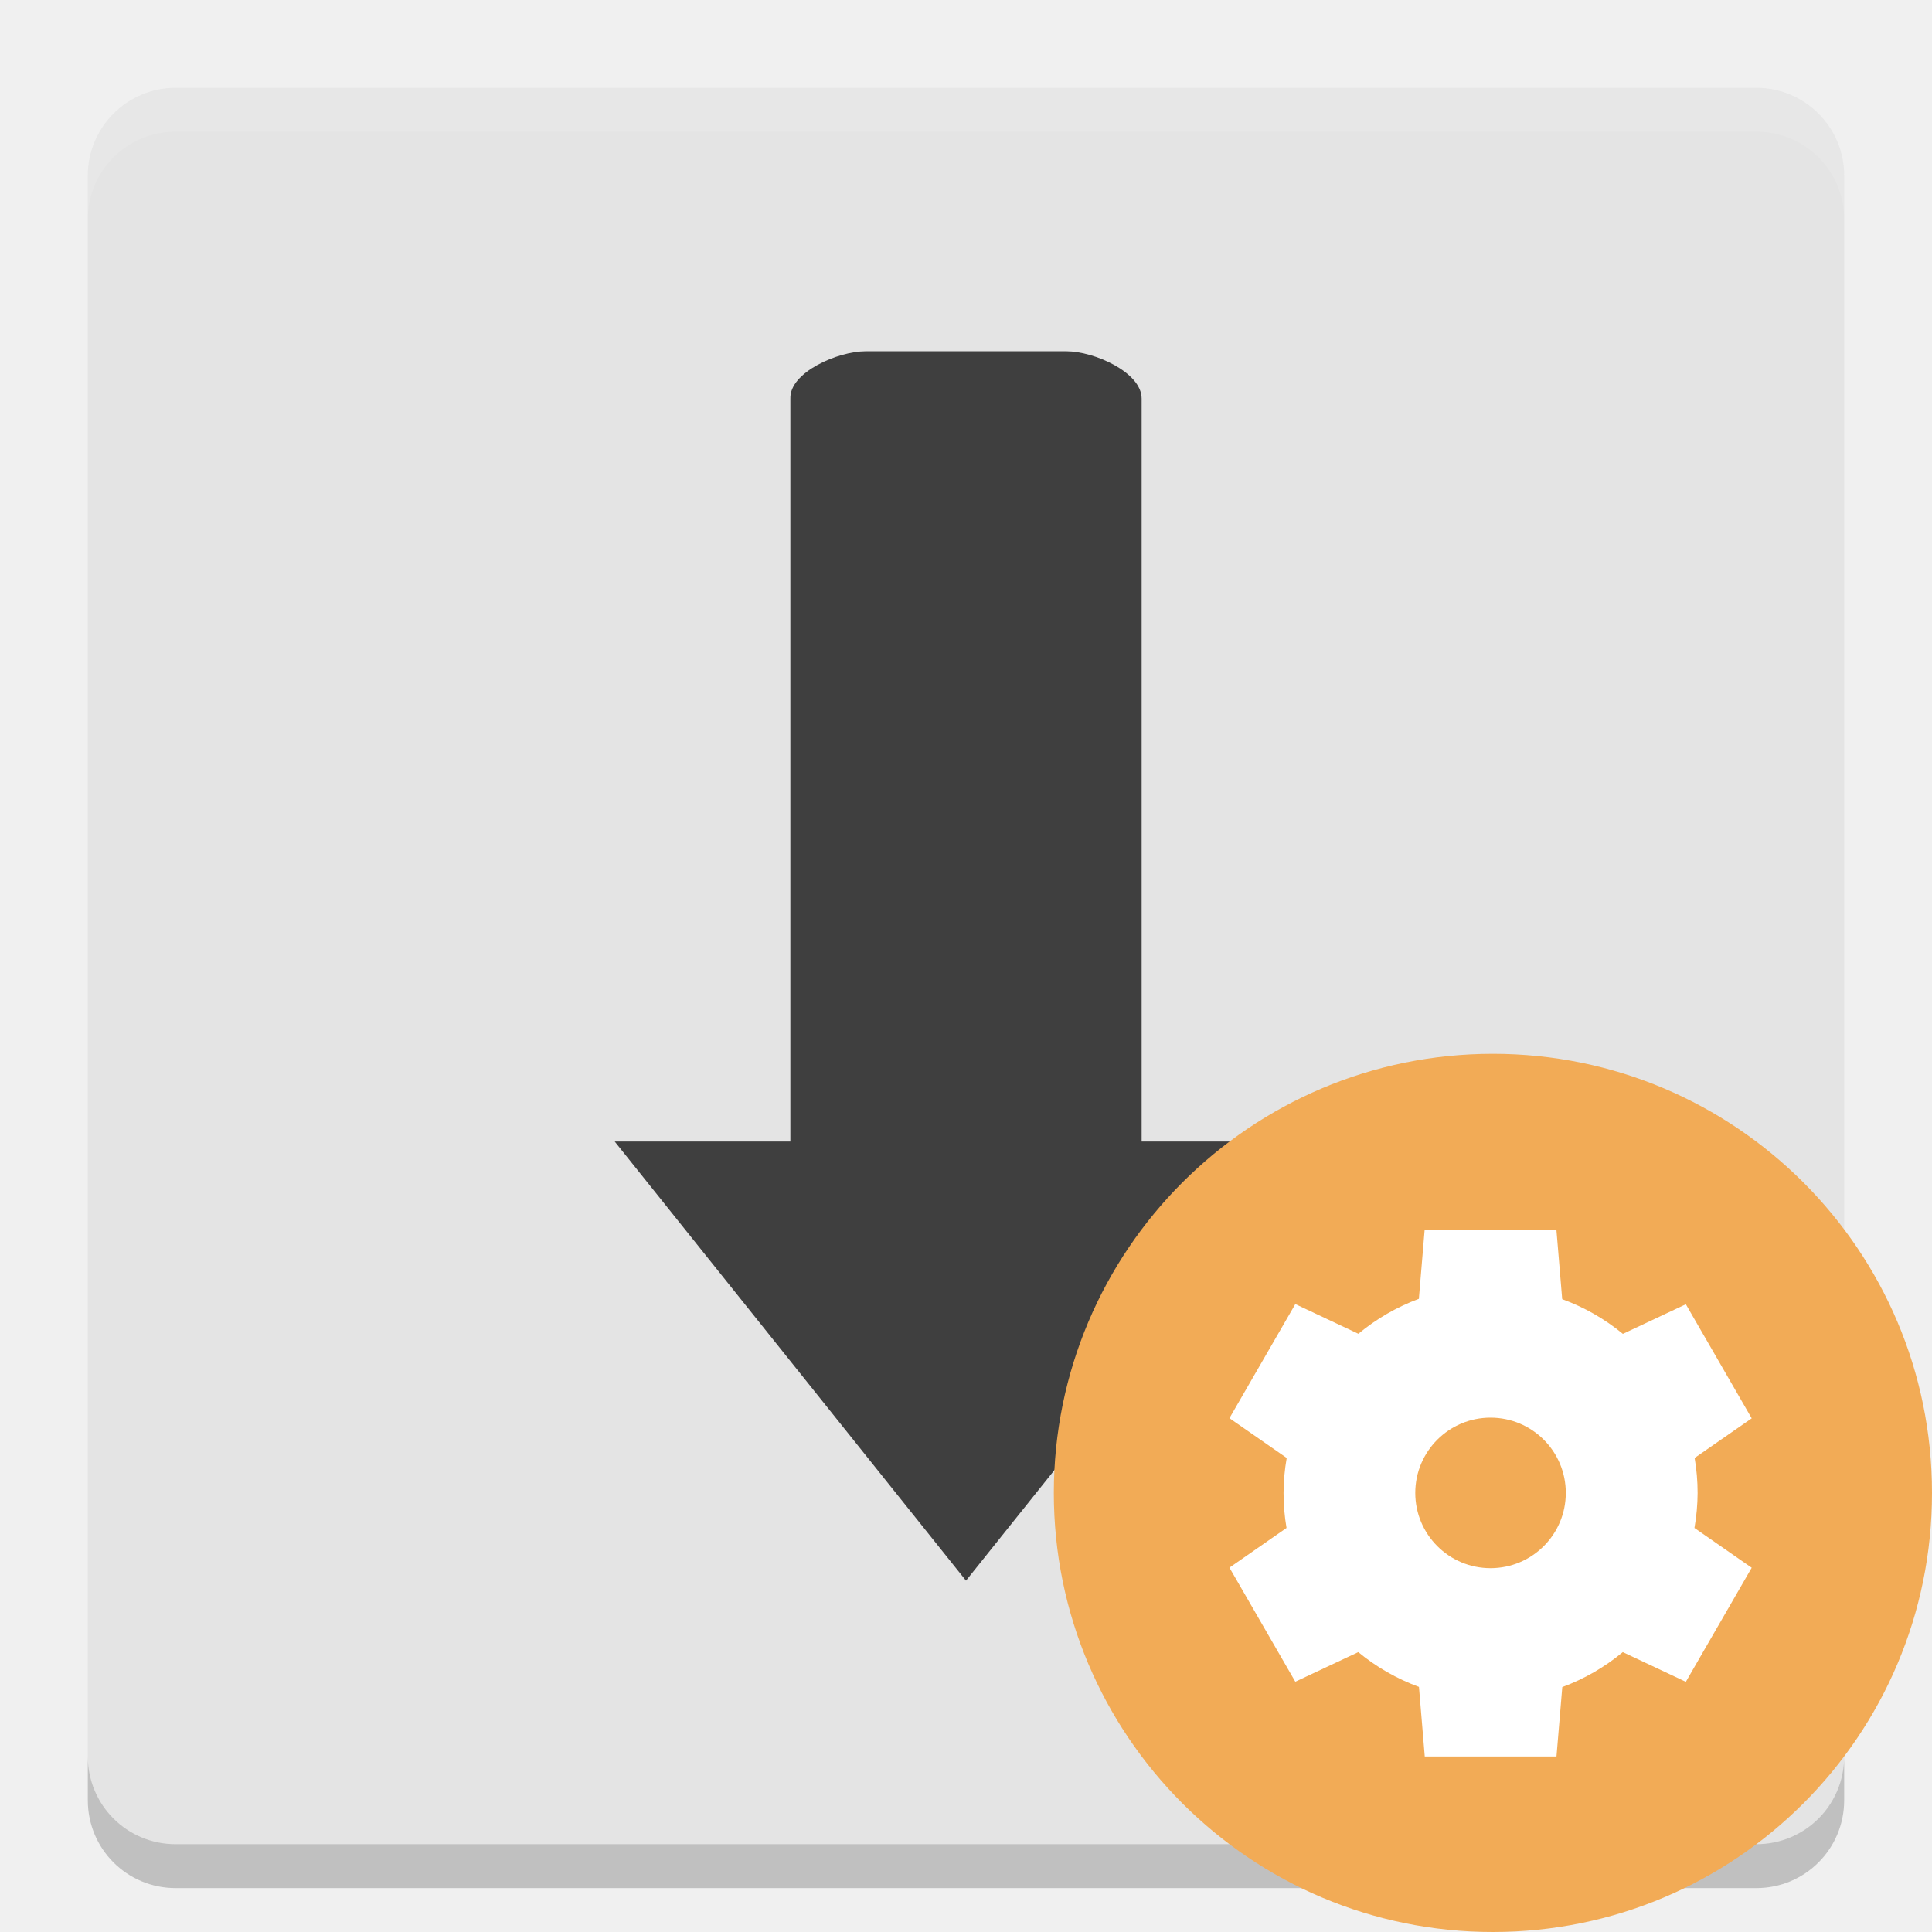
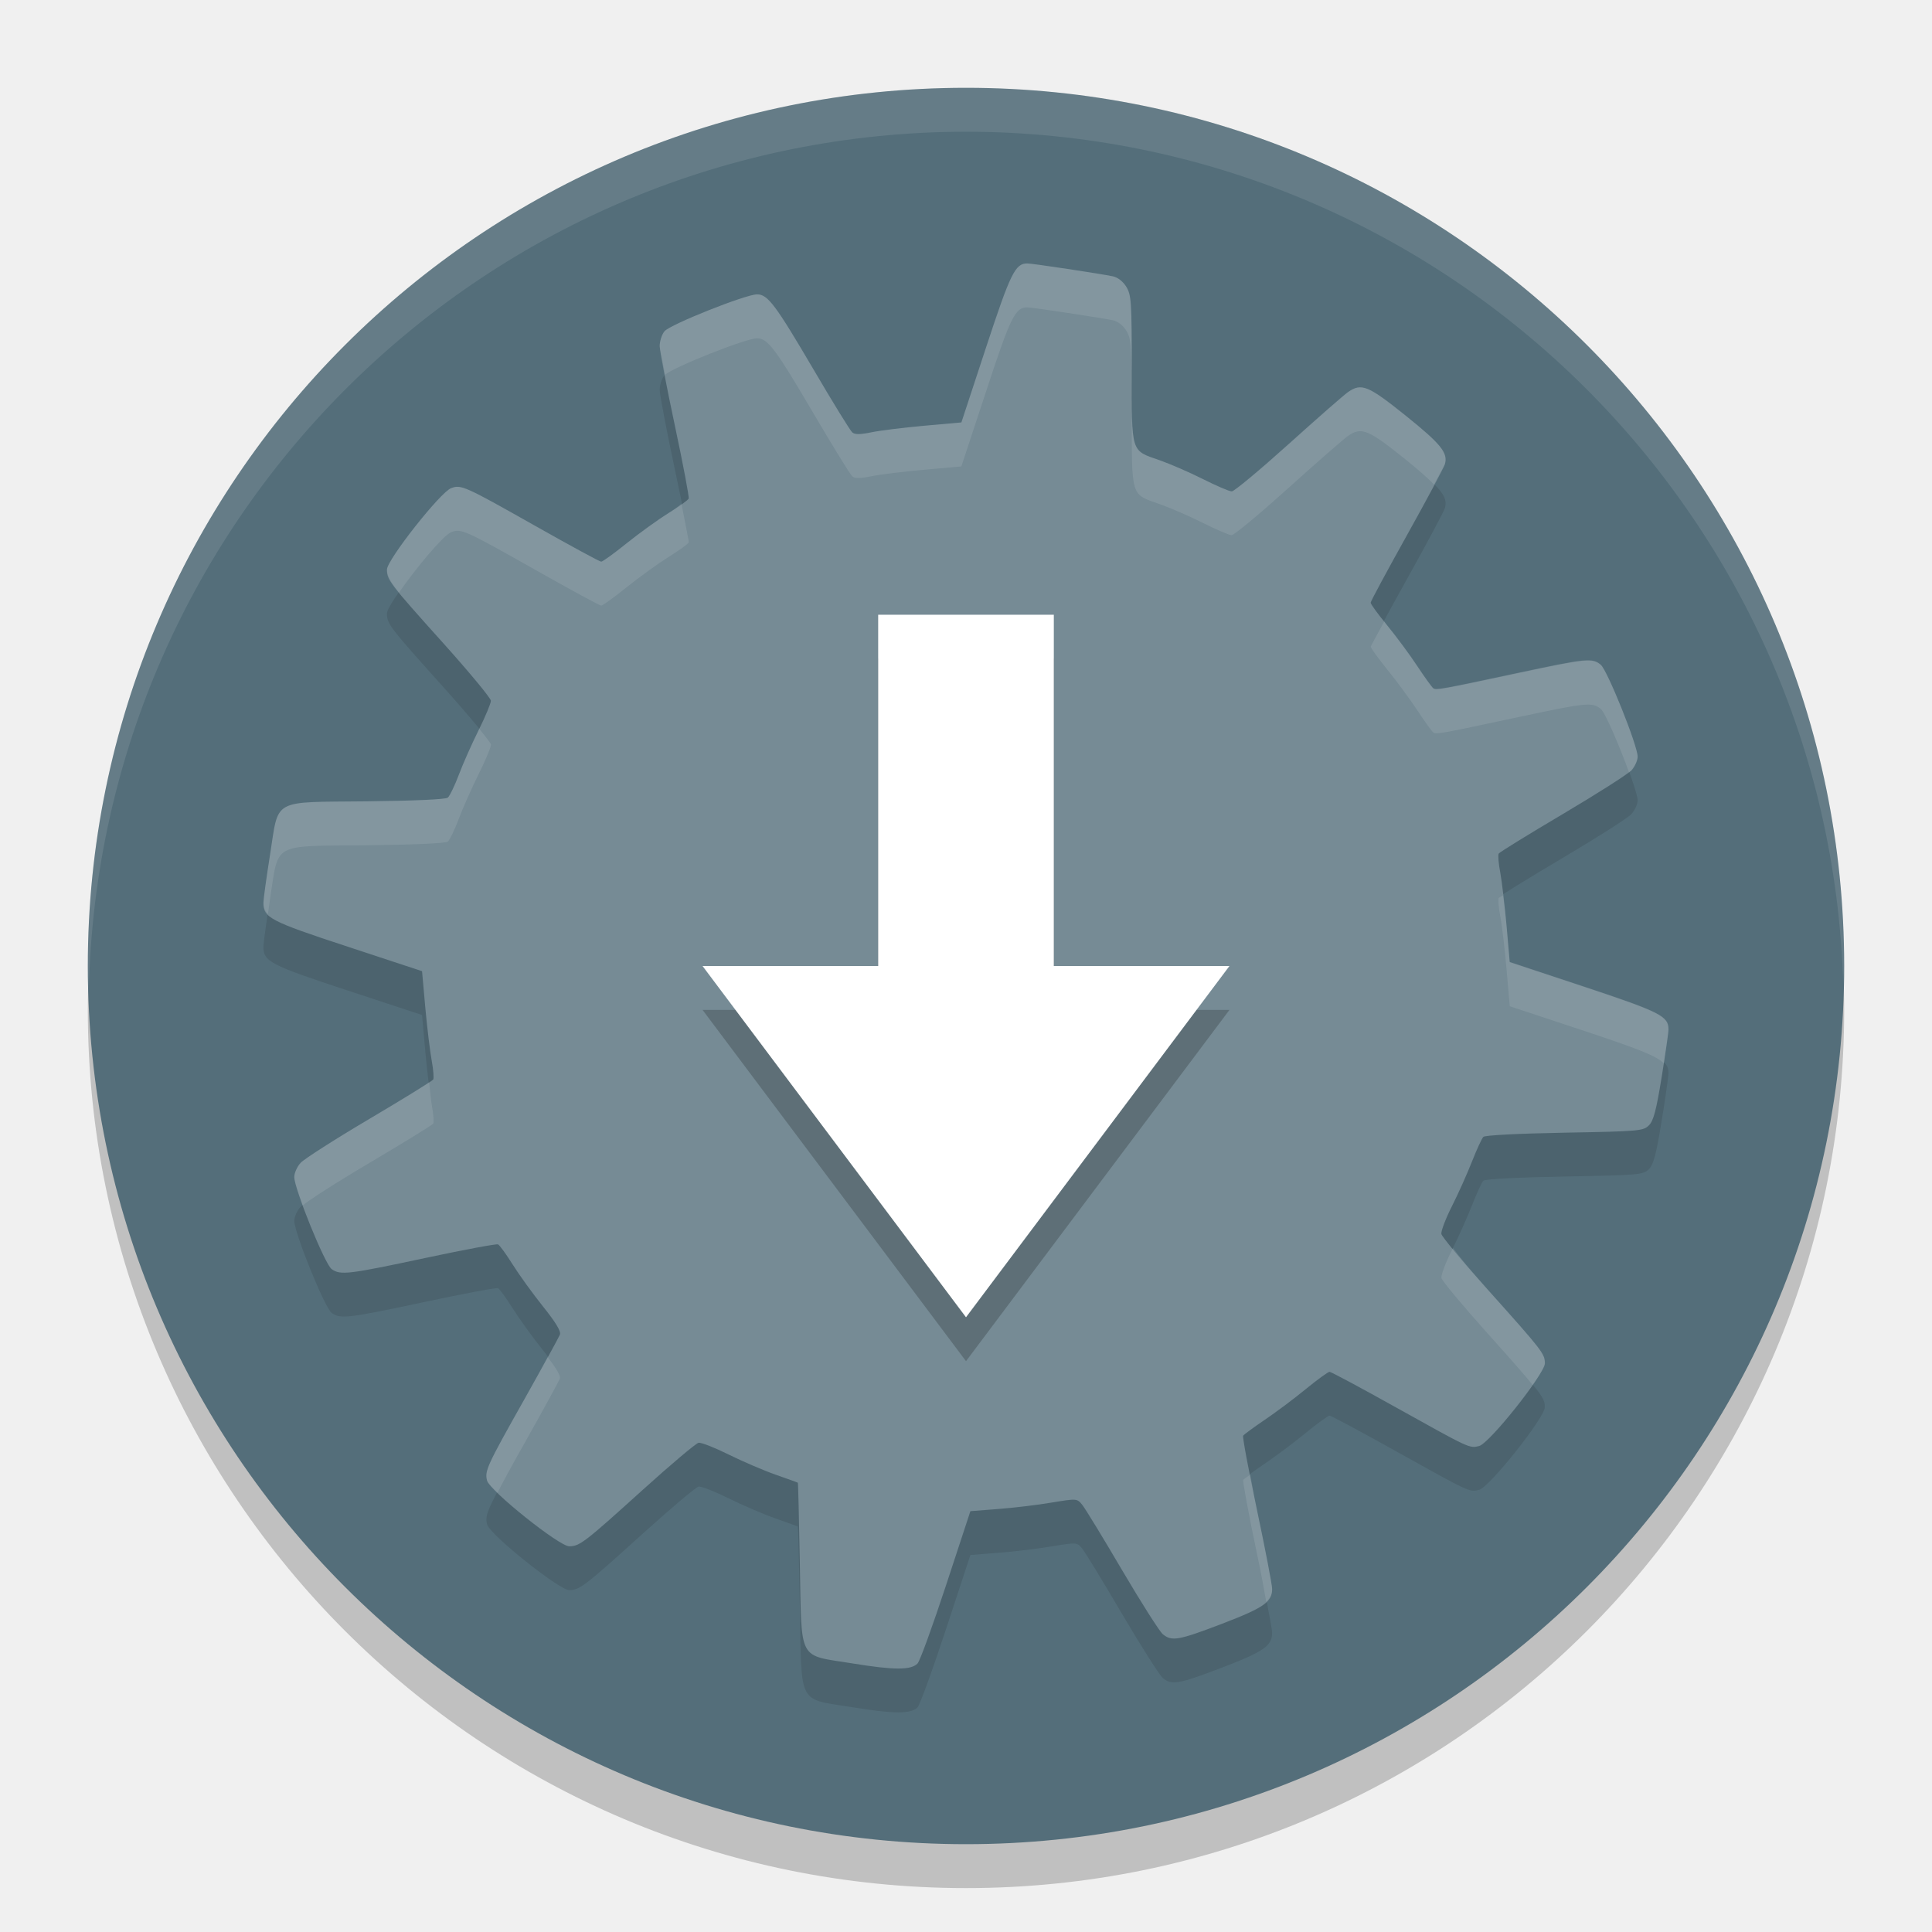
<svg xmlns="http://www.w3.org/2000/svg" width="22" height="22" version="1">
-   <rect fill="#e4e4e4" width="20" height="20" x="1" y="1" rx="1" ry="1" />
-   <path fill="#3f3f3f" d="m9.857 4c-0.317 0-0.867 0.24-0.857 0.538v8.461h-2l4 5 4-5h-2v-8.461c0-0.298-0.541-0.538-0.857-0.538z" />
-   <path fill="#fff" opacity=".1" d="m1 2.5v-0.5c0-0.554 0.446-1 1-1h18c0.554 0 1 0.446 1 1v0.5c0-0.554-0.446-1-1-1h-18c-0.554 0-1 0.446-1 1z" />
-   <path opacity=".2" d="m1 20v0.5c0 0.554 0.446 1 1 1h18c0.554 0 1-0.446 1-1v-0.5c0 0.554-0.446 1-1 1h-18c-0.554 0-1-0.446-1-1z" />
-   <circle fill="#f2ab56" cx="17" cy="17" r="5" />
-   <path fill="#fff" d="m16.223 14-0.066 0.79a2.357 2.357 0 0 0 -0.689 0.398l-0.718-0.338-0.75 1.299 0.652 0.453a2.357 2.357 0 0 0 -0.036 0.398 2.357 2.357 0 0 0 0.034 0.399l-0.65 0.452 0.75 1.299 0.717-0.337a2.357 2.357 0 0 0 0.691 0.396l0.066 0.792h1.5l0.066-0.79a2.357 2.357 0 0 0 0.689 -0.398l0.718 0.338 0.75-1.299-0.652-0.453a2.357 2.357 0 0 0 0.036 -0.398 2.357 2.357 0 0 0 -0.034 -0.399l0.65-0.451-0.75-1.299-0.717 0.337a2.357 2.357 0 0 0 -0.691 -0.395l-0.066-0.792h-1.5zm0.75 2.143a0.857 0.857 0 0 1 0.857 0.857 0.857 0.857 0 0 1 -0.857 0.857 0.857 0.857 0 0 1 -0.857 -0.857 0.857 0.857 0 0 1 0.857 -0.857z" />
+   <circle style="opacity:0.2" cx="11" cy="11.5" r="10" />
+   <circle style="fill:#546e7a" cx="11" cy="11" r="10" />
+   <path style="opacity:0.1" d="m 11.699,3.5 c -0.138,-8e-4 -0.192,0.109 -0.472,0.962 l -0.279,0.848 -0.425,0.038 C 10.288,5.37 10.018,5.403 9.922,5.423 9.795,5.449 9.736,5.45 9.705,5.424 9.682,5.405 9.485,5.085 9.267,4.713 c -0.435,-0.742 -0.524,-0.862 -0.646,-0.862 -0.129,0 -0.991,0.343 -1.054,0.42 C 7.536,4.309 7.512,4.386 7.512,4.441 7.513,4.496 7.59,4.901 7.684,5.342 7.778,5.782 7.85,6.158 7.843,6.175 7.836,6.193 7.734,6.267 7.615,6.341 7.497,6.414 7.281,6.57 7.137,6.685 6.994,6.801 6.863,6.896 6.846,6.896 c -0.017,0 -0.353,-0.182 -0.747,-0.405 -0.81,-0.458 -0.849,-0.475 -0.963,-0.432 -0.124,0.047 -0.73,0.816 -0.73,0.926 0,0.119 0.029,0.156 0.647,0.844 0.295,0.329 0.537,0.621 0.537,0.65 0,0.028 -0.062,0.178 -0.138,0.331 -0.077,0.154 -0.179,0.384 -0.227,0.51 -0.048,0.126 -0.104,0.244 -0.126,0.262 -0.024,0.02 -0.381,0.037 -0.925,0.042 -1.092,0.012 -0.996,-0.041 -1.099,0.609 -0.04,0.252 -0.074,0.496 -0.075,0.542 -0.004,0.173 0.07,0.212 0.959,0.504 l 0.847,0.279 0.037,0.415 c 0.021,0.229 0.054,0.501 0.073,0.604 0.019,0.103 0.026,0.2 0.017,0.215 -0.01,0.016 -0.337,0.217 -0.728,0.449 -0.391,0.231 -0.742,0.456 -0.781,0.499 -0.04,0.043 -0.073,0.115 -0.073,0.162 0,0.136 0.349,0.995 0.426,1.049 0.101,0.071 0.188,0.06 1.061,-0.126 0.44,-0.094 0.815,-0.164 0.833,-0.156 0.018,0.008 0.092,0.11 0.166,0.228 0.074,0.118 0.23,0.334 0.347,0.48 0.146,0.182 0.206,0.283 0.192,0.319 -0.011,0.029 -0.192,0.359 -0.402,0.732 -0.431,0.765 -0.456,0.819 -0.427,0.931 0.029,0.115 0.821,0.748 0.935,0.748 0.118,-2.96e-4 0.174,-0.043 0.835,-0.641 0.322,-0.291 0.609,-0.533 0.638,-0.538 0.03,-0.005 0.183,0.055 0.34,0.133 0.158,0.078 0.399,0.182 0.536,0.23 0.136,0.048 0.251,0.089 0.254,0.092 0.004,0.002 0.014,0.418 0.023,0.924 0.022,1.13 -0.03,1.032 0.602,1.134 0.474,0.077 0.662,0.077 0.738,0.001 0.027,-0.027 0.172,-0.428 0.325,-0.892 l 0.277,-0.843 0.319,-0.025 c 0.175,-0.013 0.448,-0.046 0.606,-0.073 0.287,-0.047 0.289,-0.047 0.348,0.025 0.033,0.04 0.237,0.374 0.454,0.744 0.218,0.37 0.427,0.699 0.464,0.73 0.103,0.084 0.177,0.071 0.675,-0.119 0.475,-0.182 0.571,-0.248 0.57,-0.397 -9.6e-5,-0.047 -0.078,-0.451 -0.173,-0.901 -0.095,-0.449 -0.166,-0.829 -0.157,-0.843 0.008,-0.014 0.118,-0.094 0.244,-0.18 0.126,-0.085 0.338,-0.243 0.47,-0.352 0.132,-0.108 0.254,-0.196 0.27,-0.196 0.016,-2.4e-5 0.362,0.185 0.768,0.412 0.831,0.463 0.825,0.461 0.935,0.433 0.117,-0.029 0.748,-0.823 0.748,-0.941 0,-0.11 -0.027,-0.144 -0.655,-0.845 -0.282,-0.314 -0.518,-0.598 -0.523,-0.629 -0.005,-0.032 0.049,-0.175 0.121,-0.317 0.072,-0.142 0.174,-0.371 0.228,-0.508 0.054,-0.137 0.112,-0.263 0.129,-0.28 0.019,-0.019 0.394,-0.038 0.925,-0.048 0.853,-0.015 0.897,-0.02 0.961,-0.084 0.052,-0.052 0.083,-0.171 0.144,-0.545 0.043,-0.263 0.078,-0.508 0.078,-0.546 0.001,-0.152 -0.09,-0.199 -0.96,-0.488 l -0.848,-0.281 -0.036,-0.414 c -0.02,-0.228 -0.052,-0.499 -0.071,-0.603 -0.02,-0.103 -0.028,-0.201 -0.018,-0.217 0.01,-0.016 0.337,-0.218 0.728,-0.449 0.39,-0.231 0.742,-0.455 0.781,-0.498 0.04,-0.043 0.073,-0.114 0.073,-0.158 0,-0.126 -0.344,-0.983 -0.42,-1.046 -0.096,-0.08 -0.162,-0.073 -0.927,0.09 -0.899,0.192 -0.947,0.2 -0.98,0.177 -0.015,-0.011 -0.098,-0.124 -0.182,-0.252 -0.084,-0.128 -0.239,-0.337 -0.343,-0.464 C 15.693,7.497 15.608,7.379 15.608,7.363 c -2e-5,-0.016 0.186,-0.361 0.413,-0.768 0.227,-0.407 0.421,-0.771 0.432,-0.808 0.038,-0.129 -0.042,-0.229 -0.444,-0.552 -0.429,-0.344 -0.504,-0.376 -0.657,-0.271 -0.044,0.03 -0.349,0.297 -0.677,0.593 -0.329,0.296 -0.62,0.539 -0.648,0.539 -0.028,0 -0.177,-0.064 -0.33,-0.141 C 13.542,5.877 13.322,5.782 13.208,5.742 12.872,5.625 12.887,5.674 12.887,4.706 12.887,3.936 12.882,3.86 12.826,3.767 12.789,3.706 12.729,3.659 12.674,3.648 12.536,3.618 11.758,3.501 11.699,3.5 Z" />
+   <path style="fill:#768b95" d="m 11.699,3 c -0.138,-8e-4 -0.192,0.109 -0.472,0.962 l -0.279,0.848 -0.425,0.038 C 10.288,4.869 10.018,4.903 9.922,4.923 9.795,4.949 9.736,4.95 9.705,4.924 9.682,4.905 9.485,4.585 9.267,4.213 8.831,3.471 8.743,3.352 8.621,3.352 c -0.129,0 -0.991,0.343 -1.054,0.42 -0.031,0.037 -0.055,0.114 -0.055,0.17 3.995e-4,0.055 0.078,0.46 0.172,0.901 0.094,0.441 0.165,0.816 0.158,0.834 -0.007,0.018 -0.109,0.091 -0.228,0.165 C 7.497,5.914 7.281,6.07 7.137,6.185 6.994,6.301 6.863,6.396 6.846,6.396 6.829,6.396 6.494,6.214 6.099,5.991 5.289,5.533 5.251,5.516 5.136,5.559 5.013,5.606 4.406,6.376 4.406,6.486 c 0,0.119 0.029,0.156 0.647,0.844 0.295,0.329 0.537,0.621 0.537,0.65 0,0.028 -0.062,0.178 -0.138,0.331 C 5.376,8.464 5.273,8.694 5.226,8.82 5.178,8.947 5.121,9.065 5.099,9.083 5.075,9.103 4.719,9.119 4.174,9.125 3.082,9.137 3.178,9.084 3.075,9.734 c -0.04,0.252 -0.074,0.496 -0.075,0.542 -0.004,0.173 0.07,0.212 0.959,0.504 l 0.847,0.279 0.037,0.415 c 0.021,0.229 0.054,0.501 0.073,0.604 0.019,0.103 0.026,0.2 0.017,0.215 -0.01,0.016 -0.337,0.217 -0.728,0.449 -0.391,0.231 -0.742,0.456 -0.781,0.499 -0.04,0.043 -0.073,0.115 -0.073,0.162 0,0.136 0.349,0.995 0.426,1.049 0.101,0.071 0.188,0.06 1.061,-0.126 0.44,-0.094 0.815,-0.164 0.833,-0.156 0.018,0.008 0.092,0.11 0.166,0.228 0.074,0.118 0.23,0.334 0.347,0.48 0.146,0.182 0.206,0.283 0.192,0.319 -0.011,0.029 -0.192,0.359 -0.402,0.732 -0.431,0.765 -0.456,0.819 -0.427,0.931 0.029,0.115 0.821,0.748 0.935,0.748 0.118,-2.96e-4 0.174,-0.043 0.835,-0.641 0.322,-0.291 0.609,-0.533 0.638,-0.538 0.03,-0.005 0.183,0.055 0.34,0.133 0.158,0.078 0.399,0.182 0.536,0.23 0.136,0.048 0.251,0.089 0.254,0.092 0.004,0.002 0.014,0.418 0.023,0.924 0.022,1.13 -0.03,1.032 0.602,1.134 0.474,0.077 0.662,0.077 0.738,0.001 0.027,-0.027 0.172,-0.428 0.325,-0.892 l 0.277,-0.843 0.319,-0.025 c 0.175,-0.013 0.448,-0.046 0.606,-0.073 0.287,-0.047 0.289,-0.047 0.348,0.025 0.033,0.04 0.237,0.374 0.454,0.744 0.218,0.37 0.427,0.699 0.464,0.73 0.103,0.084 0.177,0.071 0.675,-0.119 0.475,-0.182 0.571,-0.248 0.57,-0.397 -9.6e-5,-0.047 -0.078,-0.451 -0.173,-0.901 -0.095,-0.449 -0.166,-0.829 -0.157,-0.843 0.008,-0.014 0.118,-0.094 0.244,-0.18 0.126,-0.085 0.338,-0.243 0.47,-0.352 0.132,-0.108 0.254,-0.196 0.27,-0.196 0.016,-2.4e-5 0.362,0.185 0.768,0.412 0.831,0.463 0.825,0.461 0.935,0.433 0.117,-0.029 0.748,-0.823 0.748,-0.941 0,-0.11 -0.027,-0.144 -0.655,-0.845 -0.282,-0.314 -0.518,-0.598 -0.523,-0.629 -0.005,-0.032 0.049,-0.175 0.121,-0.317 0.072,-0.142 0.174,-0.371 0.228,-0.508 0.054,-0.137 0.112,-0.263 0.129,-0.28 0.019,-0.019 0.394,-0.038 0.925,-0.048 0.853,-0.015 0.897,-0.02 0.961,-0.084 0.052,-0.052 0.083,-0.171 0.144,-0.545 0.043,-0.263 0.078,-0.508 0.078,-0.546 0.001,-0.152 -0.09,-0.199 -0.96,-0.488 l -0.848,-0.281 -0.036,-0.414 c -0.02,-0.228 -0.052,-0.499 -0.071,-0.603 -0.02,-0.103 -0.028,-0.201 -0.018,-0.217 0.01,-0.016 0.337,-0.218 0.728,-0.449 0.39,-0.231 0.742,-0.455 0.781,-0.498 0.04,-0.043 0.073,-0.114 0.073,-0.158 0,-0.126 -0.344,-0.983 -0.42,-1.046 -0.096,-0.08 -0.162,-0.073 -0.927,0.09 -0.899,0.192 -0.947,0.2 -0.98,0.177 -0.015,-0.011 -0.098,-0.124 -0.182,-0.252 -0.084,-0.128 -0.239,-0.337 -0.343,-0.464 C 15.693,6.997 15.608,6.879 15.608,6.863 c -2e-5,-0.016 0.186,-0.361 0.413,-0.768 0.227,-0.407 0.421,-0.771 0.432,-0.808 0.038,-0.129 -0.042,-0.229 -0.444,-0.552 -0.429,-0.344 -0.504,-0.376 -0.657,-0.271 -0.044,0.03 -0.349,0.297 -0.677,0.593 -0.329,0.296 -0.62,0.539 -0.648,0.539 -0.028,0 -0.177,-0.064 -0.33,-0.141 C 13.542,5.377 13.322,5.282 13.208,5.242 12.872,5.125 12.887,5.174 12.887,4.206 12.887,3.436 12.882,3.36 12.826,3.267 12.789,3.206 12.729,3.159 12.674,3.147 12.536,3.118 11.758,3 11.699,3 Z" />
+   <path style="opacity:0.2" d="m 10,7.5 h 2 v 4 h 2 l -3,4 -3,-4 h 2 z" />
+   <path style="fill:#ffffff" d="m 10,7 h 2 v 4 h 2 l -3,4 -3,-4 h 2 z" />
+   <path style="opacity:0.1;fill:#ffffff" d="M 11,1 A 10,10 0 0 0 1,11 10,10 0 0 0 1.011,11.291 10,10 0 0 1 11,1.5 10,10 0 0 1 20.989,11.209 10,10 0 0 0 21,11 10,10 0 0 0 11,1 Z" />
+   <path style="opacity:0.1;fill:#ffffff" d="m 11.698,3 c -0.138,-8e-4 -0.191,0.109 -0.472,0.962 L 10.947,4.811 10.522,4.849 C 10.288,4.87 10.018,4.903 9.922,4.923 9.795,4.949 9.736,4.95 9.705,4.924 9.682,4.904 9.484,4.584 9.267,4.213 8.831,3.47 8.744,3.352 8.621,3.352 c -0.129,0 -0.991,0.344 -1.054,0.42 -0.031,0.037 -0.055,0.115 -0.055,0.17 1.445e-4,0.02 0.045,0.229 0.062,0.326 C 7.654,4.186 8.494,3.852 8.621,3.852 c 0.122,0 0.21,0.119 0.646,0.861 0.218,0.371 0.415,0.692 0.438,0.711 0.031,0.026 0.09,0.025 0.217,-0.001 0.096,-0.02 0.366,-0.053 0.601,-0.074 L 10.947,5.311 11.227,4.462 C 11.507,3.609 11.56,3.499 11.698,3.5 c 0.059,3.839e-4 0.837,0.118 0.976,0.147 0.054,0.012 0.115,0.058 0.152,0.119 0.057,0.093 0.061,0.17 0.062,0.939 1.32e-4,0.968 -0.015,0.919 0.32,1.036 0.114,0.04 0.334,0.135 0.487,0.212 0.154,0.077 0.302,0.141 0.33,0.141 0.028,0 0.32,-0.243 0.648,-0.539 0.329,-0.296 0.634,-0.562 0.678,-0.592 0.153,-0.105 0.228,-0.074 0.657,0.271 0.154,0.124 0.25,0.21 0.321,0.282 0.029,-0.057 0.12,-0.219 0.123,-0.229 0.038,-0.129 -0.042,-0.23 -0.444,-0.553 -0.429,-0.344 -0.504,-0.377 -0.657,-0.271 -0.044,0.03 -0.349,0.297 -0.678,0.593 -0.329,0.296 -0.62,0.539 -0.648,0.539 -0.028,0 -0.176,-0.064 -0.33,-0.141 C 13.542,5.377 13.322,5.282 13.208,5.242 12.873,5.125 12.888,5.173 12.888,4.205 12.888,3.435 12.883,3.36 12.826,3.267 12.789,3.206 12.728,3.159 12.674,3.147 12.536,3.118 11.758,3 11.698,3 Z M 5.221,5.544 c -0.032,-0.003 -0.055,0.005 -0.084,0.016 -0.124,0.047 -0.73,0.816 -0.73,0.926 0,0.064 0.031,0.129 0.137,0.261 C 4.728,6.479 5.05,6.093 5.137,6.06 5.251,6.016 5.289,6.033 6.1,6.491 6.494,6.714 6.829,6.896 6.846,6.896 c 0.017,0 0.148,-0.095 0.292,-0.211 C 7.281,6.57 7.497,6.415 7.615,6.341 7.734,6.267 7.836,6.193 7.843,6.176 7.846,6.166 7.791,5.901 7.76,5.736 7.718,5.769 7.69,5.794 7.615,5.841 7.497,5.915 7.281,6.07 7.138,6.186 6.994,6.301 6.862,6.396 6.846,6.396 6.829,6.396 6.494,6.214 6.1,5.991 5.492,5.648 5.318,5.552 5.221,5.544 Z M 15.763,7.076 c -0.044,0.084 -0.154,0.281 -0.154,0.287 2.4e-5,0.016 0.085,0.133 0.188,0.261 0.104,0.127 0.258,0.337 0.343,0.465 0.084,0.128 0.166,0.241 0.182,0.252 0.033,0.023 0.082,0.014 0.98,-0.178 0.765,-0.163 0.83,-0.17 0.927,-0.09 0.05,0.042 0.214,0.425 0.321,0.721 0.002,-0.002 0.025,-0.015 0.026,-0.017 0.04,-0.043 0.072,-0.115 0.072,-0.159 0,-0.126 -0.344,-0.983 -0.42,-1.046 -0.096,-0.08 -0.161,-0.072 -0.927,0.091 -0.899,0.192 -0.948,0.201 -0.98,0.178 -0.015,-0.011 -0.097,-0.125 -0.182,-0.253 -0.084,-0.128 -0.239,-0.337 -0.343,-0.464 -0.019,-0.023 -0.017,-0.026 -0.034,-0.048 z M 5.457,8.299 c -0.003,0.005 -0.002,0.006 -0.005,0.012 C 5.376,8.464 5.273,8.694 5.226,8.82 5.178,8.947 5.121,9.065 5.1,9.083 5.075,9.103 4.718,9.119 4.174,9.125 3.081,9.137 3.178,9.084 3.075,9.734 3.035,9.986 3.001,10.231 3,10.277 c -0.001,0.053 0.016,0.093 0.051,0.132 0.011,-0.073 0.012,-0.094 0.024,-0.175 C 3.178,9.584 3.081,9.637 4.174,9.625 4.718,9.619 5.075,9.603 5.1,9.583 5.121,9.565 5.178,9.447 5.226,9.32 5.273,9.194 5.376,8.964 5.452,8.811 c 0.077,-0.154 0.139,-0.304 0.139,-0.332 0,-0.012 -0.061,-0.09 -0.134,-0.18 z m 11.658,1.896 c -0.003,0.003 -0.047,0.028 -0.048,0.029 -0.01,0.016 -0.002,0.112 0.018,0.216 0.02,0.103 0.051,0.376 0.071,0.604 l 0.036,0.414 0.848,0.281 c 0.605,0.201 0.823,0.284 0.905,0.368 0.025,-0.164 0.055,-0.355 0.055,-0.381 0.001,-0.152 -0.091,-0.198 -0.96,-0.487 l -0.848,-0.281 -0.036,-0.414 c -0.011,-0.132 -0.026,-0.229 -0.041,-0.349 z M 4.885,12.324 c -0.046,0.037 -0.315,0.203 -0.681,0.419 -0.391,0.231 -0.742,0.456 -0.781,0.499 -0.04,0.043 -0.072,0.116 -0.072,0.162 0,0.045 0.043,0.175 0.097,0.322 0.057,-0.052 0.378,-0.259 0.757,-0.483 0.391,-0.231 0.718,-0.433 0.728,-0.448 0.01,-0.016 0.002,-0.113 -0.017,-0.216 -0.008,-0.043 -0.019,-0.167 -0.03,-0.255 z m 11.66,1.887 c -0.004,0.007 -0.007,0.018 -0.011,0.024 -0.072,0.142 -0.126,0.286 -0.12,0.317 0.005,0.032 0.241,0.314 0.523,0.629 0.288,0.321 0.425,0.477 0.516,0.59 0.079,-0.114 0.14,-0.211 0.14,-0.245 0,-0.11 -0.027,-0.144 -0.655,-0.845 -0.211,-0.236 -0.311,-0.363 -0.393,-0.471 z M 6.237,15.451 c -0.073,0.135 -0.125,0.234 -0.263,0.479 -0.431,0.765 -0.456,0.819 -0.428,0.931 0.006,0.024 0.06,0.079 0.119,0.138 0.065,-0.128 0.136,-0.262 0.309,-0.568 0.21,-0.373 0.39,-0.703 0.401,-0.732 0.012,-0.03 -0.041,-0.118 -0.139,-0.246 z m 8.002,1.339 c -0.023,0.017 -0.079,0.056 -0.082,0.061 -0.008,0.014 0.062,0.394 0.157,0.843 0.058,0.273 0.074,0.377 0.105,0.547 0.044,-0.044 0.068,-0.089 0.067,-0.146 -9.6e-5,-0.047 -0.078,-0.451 -0.173,-0.9 -0.046,-0.215 -0.047,-0.253 -0.075,-0.403 z" />
</svg>
